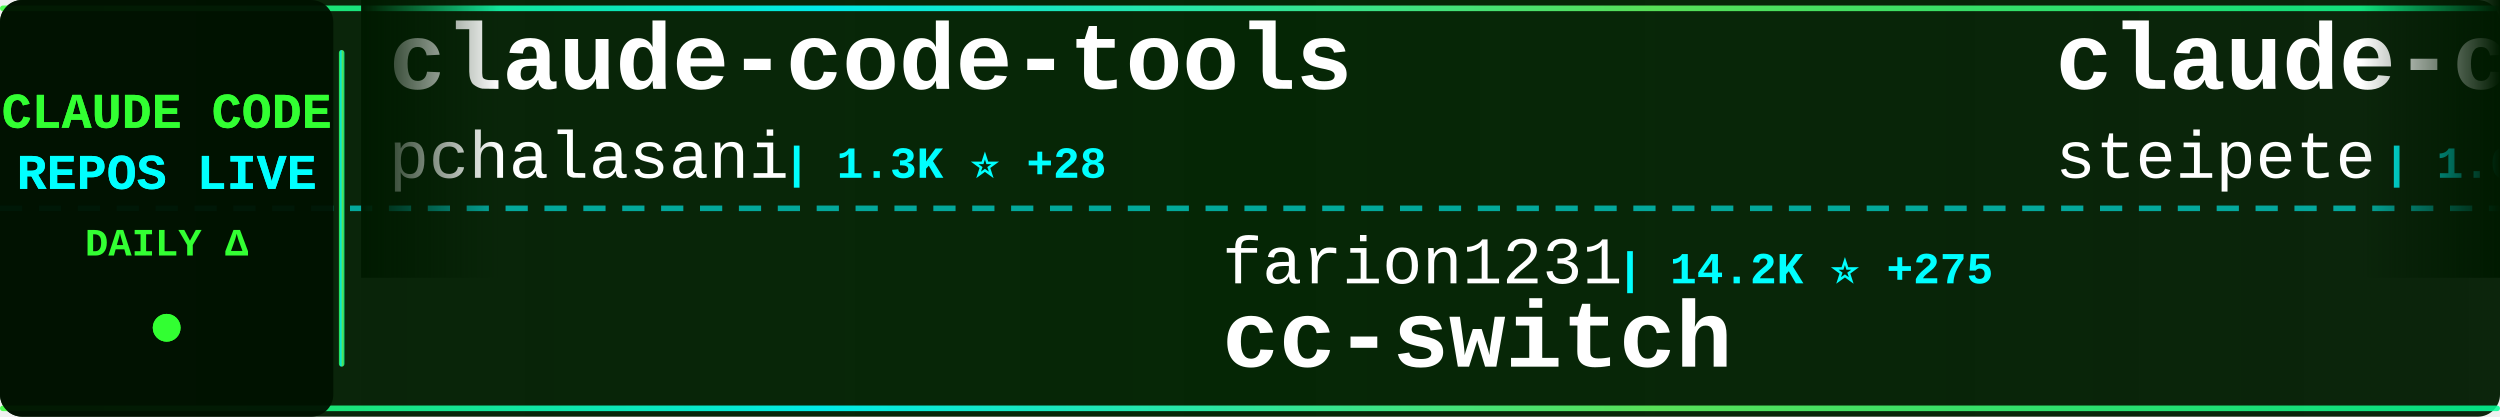
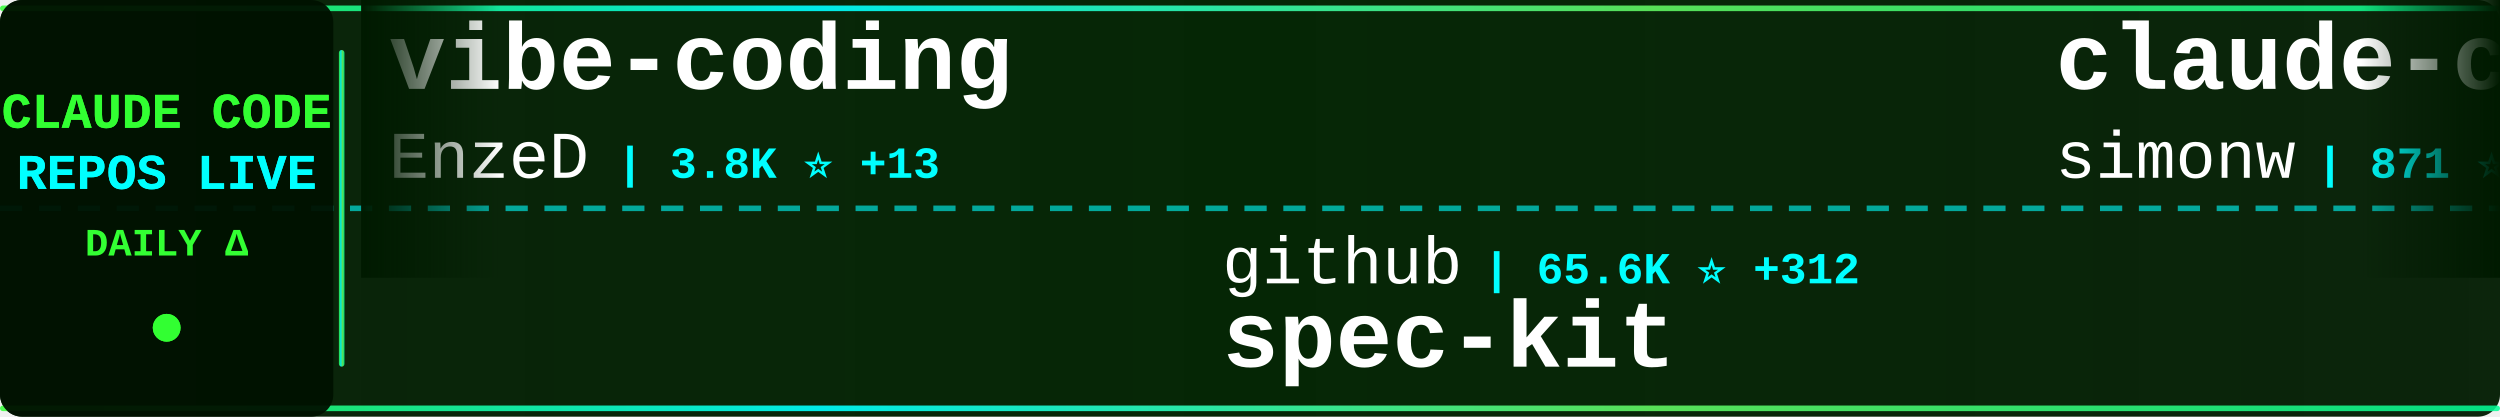
<svg xmlns="http://www.w3.org/2000/svg" width="900" height="150">
  <defs>
    <linearGradient id="tickerBg" x1="0%" y1="0%" x2="100%" y2="0%">
      <stop offset="0%" style="stop-color:#001a00;stop-opacity:0.95" />
      <stop offset="50%" style="stop-color:#002200;stop-opacity:0.98" />
      <stop offset="100%" style="stop-color:#001a00;stop-opacity:0.95" />
    </linearGradient>
    <linearGradient id="borderGrad" x1="0%" y1="0%" x2="100%" y2="0%">
      <stop offset="0%" style="stop-color:#33ff33;stop-opacity:0.85">
        <animate attributeName="stop-opacity" values="0.85;1;0.85" dur="2s" repeatCount="indefinite" />
      </stop>
      <stop offset="33%" style="stop-color:#00ffff;stop-opacity:0.9">
        <animate attributeName="stop-opacity" values="0.9;1;0.9" dur="2.2s" repeatCount="indefinite" />
      </stop>
      <stop offset="66%" style="stop-color:#66ff66;stop-opacity:0.85">
        <animate attributeName="stop-opacity" values="0.85;1;0.85" dur="1.8s" repeatCount="indefinite" />
      </stop>
      <stop offset="100%" style="stop-color:#00ff99;stop-opacity:0.85">
        <animate attributeName="stop-opacity" values="0.85;1;0.85" dur="2s" repeatCount="indefinite" />
      </stop>
    </linearGradient>
    <filter id="textGlow">
      <feGaussianBlur stdDeviation="0.1" result="coloredBlur" />
      <feMerge>
        <feMergeNode in="coloredBlur" />
        <feMergeNode in="SourceGraphic" />
      </feMerge>
    </filter>
    <filter id="metricGlow">
      <feGaussianBlur stdDeviation="0.2" result="coloredBlur" />
      <feMerge>
        <feMergeNode in="coloredBlur" />
        <feMergeNode in="SourceGraphic" />
      </feMerge>
    </filter>
    <linearGradient id="leftFade" x1="0%" y1="0%" x2="100%" y2="0%">
      <stop offset="0%" style="stop-color:#001a00;stop-opacity:1" />
      <stop offset="100%" style="stop-color:#001a00;stop-opacity:0" />
    </linearGradient>
    <linearGradient id="rightFade" x1="0%" y1="0%" x2="100%" y2="0%">
      <stop offset="0%" style="stop-color:#001a00;stop-opacity:0" />
      <stop offset="100%" style="stop-color:#001a00;stop-opacity:1" />
    </linearGradient>
  </defs>
  <rect width="900" height="150" fill="url(#tickerBg)" rx="8" />
  <rect x="0" y="2" width="900" height="2" fill="url(#borderGrad)" rx="1" />
  <rect x="0" y="146" width="900" height="2" fill="url(#borderGrad)" rx="1" />
  <line x1="0" y1="75" x2="900" y2="75" stroke="#00ffff" stroke-width="2" stroke-dasharray="8 6" opacity="0.6" />
  <rect x="0" y="0" width="120" height="150" fill="#001100" opacity="0.95" rx="8" />
  <text x="60" y="46" font-family="'Courier New', monospace" font-size="18" font-weight="bold" fill="#33ff33" text-anchor="middle" filter="url(#textGlow)">
    CLAUDE CODE
  </text>
  <text x="60" y="68" font-family="'Courier New', monospace" font-size="18" font-weight="bold" fill="#00ffff" text-anchor="middle" filter="url(#textGlow)">
    REPOS LIVE
  </text>
  <text x="60" y="92" font-family="'Courier New', monospace" font-size="14" font-weight="bold" fill="#33ff33" text-anchor="middle">
    DAILY Δ
  </text>
  <circle cx="60" cy="118" r="5" fill="#33ff33" filter="url(#metricGlow)">
    <animate attributeName="r" values="4;6;4" dur="1.5s" repeatCount="indefinite" />
    <animate attributeName="opacity" values="0.6;1;0.6" dur="1.5s" repeatCount="indefinite" />
  </circle>
  <rect x="122" y="18" width="2" height="114" fill="url(#borderGrad)" rx="1" />
  <clipPath id="tickerClip">
    <rect x="130" y="0" width="770" height="150" />
  </clipPath>
  <g clip-path="url(#tickerClip)">
    <g id="tickerItems">
      <animateTransform attributeName="transform" attributeType="XML" type="translate" from="0 0" to="-3000 0" dur="54s" repeatCount="indefinite" />
      <g transform="translate(0, 0)">
-         <text x="140" y="32" font-family="'Courier New', monospace" font-size="34" font-weight="bold" fill="#ffffff">claude-code-tools</text>
-         <text x="140" y="64" font-family="'Courier New', monospace" font-size="24" font-weight="normal" fill="#ffffff" opacity="1.0">pchalasani</text>
-         <text x="282" y="64" font-family="'Courier New', monospace" font-size="16" font-weight="bold" fill="#00ffff"> | 1.3K ⭐ +28</text>
+         <text x="140" y="32" font-family="'Courier New', monospace" font-size="34" font-weight="bold" fill="#ffffff">vibe-coding</text>
+         <text x="140" y="64" font-family="'Courier New', monospace" font-size="24" font-weight="normal" fill="#ffffff" opacity="1.0">EnzeD</text>
+         <text x="222" y="64" font-family="'Courier New', monospace" font-size="16" font-weight="bold" fill="#00ffff"> | 3.8K ⭐ +13</text>
      </g>
      <g transform="translate(300, 0)">
-         <text x="140" y="102" font-family="'Courier New', monospace" font-size="24" font-weight="normal" fill="#ffffff" opacity="1.0">farion1231</text>
-         <text x="282" y="102" font-family="'Courier New', monospace" font-size="16" font-weight="bold" fill="#00ffff"> | 14.2K ⭐ +275</text>
-         <text x="140" y="132" font-family="'Courier New', monospace" font-size="34" font-weight="bold" fill="#ffffff">cc-switch</text>
+         <text x="140" y="102" font-family="'Courier New', monospace" font-size="24" font-weight="normal" fill="#ffffff" opacity="1.0">github</text>
+         <text x="234" y="102" font-family="'Courier New', monospace" font-size="16" font-weight="bold" fill="#00ffff"> | 65.6K ⭐ +312</text>
+         <text x="140" y="132" font-family="'Courier New', monospace" font-size="34" font-weight="bold" fill="#ffffff">spec-kit</text>
      </g>
      <g transform="translate(600, 0)">
-         <text x="140" y="32" font-family="'Courier New', monospace" font-size="34" font-weight="bold" fill="#ffffff">claude-code-mcp</text>
-         <text x="140" y="64" font-family="'Courier New', monospace" font-size="24" font-weight="normal" fill="#ffffff" opacity="1.0">steipete</text>
-         <text x="258" y="64" font-family="'Courier New', monospace" font-size="16" font-weight="bold" fill="#00ffff"> | 1.0K ⭐ +7</text>
+         <text x="140" y="32" font-family="'Courier New', monospace" font-size="34" font-weight="bold" fill="#ffffff">claude-code-transcripts</text>
+         <text x="140" y="64" font-family="'Courier New', monospace" font-size="24" font-weight="normal" fill="#ffffff" opacity="1.0">simonw</text>
+         <text x="234" y="64" font-family="'Courier New', monospace" font-size="16" font-weight="bold" fill="#00ffff"> | 871 ⭐ +18</text>
      </g>
      <g transform="translate(900, 0)">
-         <text x="140" y="102" font-family="'Courier New', monospace" font-size="24" font-weight="normal" fill="#ffffff" opacity="1.0">ghuntley</text>
-         <text x="258" y="102" font-family="'Courier New', monospace" font-size="16" font-weight="bold" fill="#00ffff"> | 814 ⭐</text>
-         <text x="140" y="132" font-family="'Courier New', monospace" font-size="34" font-weight="bold" fill="#ffffff">claude-code-source-code-...</text>
+         <text x="140" y="102" font-family="'Courier New', monospace" font-size="24" font-weight="normal" fill="#ffffff" opacity="1.0">anomalyco</text>
+         <text x="270" y="102" font-family="'Courier New', monospace" font-size="16" font-weight="bold" fill="#00ffff"> | 90.1K ⭐ +1.4K</text>
+         <text x="140" y="132" font-family="'Courier New', monospace" font-size="34" font-weight="bold" fill="#ffffff">opencode</text>
      </g>
      <g transform="translate(1200, 0)">
-         <text x="140" y="32" font-family="'Courier New', monospace" font-size="34" font-weight="bold" fill="#ffffff">claude-code-reverse</text>
-         <text x="140" y="64" font-family="'Courier New', monospace" font-size="24" font-weight="normal" fill="#ffffff" opacity="1.0">Yuyz0112</text>
-         <text x="258" y="64" font-family="'Courier New', monospace" font-size="16" font-weight="bold" fill="#00ffff"> | 2.0K ⭐ +5</text>
+         <text x="140" y="32" font-family="'Courier New', monospace" font-size="34" font-weight="bold" fill="#ffffff">vibe-kanban</text>
+         <text x="140" y="64" font-family="'Courier New', monospace" font-size="24" font-weight="normal" fill="#ffffff" opacity="1.0">BloopAI</text>
+         <text x="246" y="64" font-family="'Courier New', monospace" font-size="16" font-weight="bold" fill="#00ffff"> | 19.4K ⭐ +193</text>
      </g>
      <g transform="translate(1500, 0)">
-         <text x="140" y="102" font-family="'Courier New', monospace" font-size="24" font-weight="normal" fill="#ffffff" opacity="1.0">nishimoto265</text>
-         <text x="306" y="102" font-family="'Courier New', monospace" font-size="16" font-weight="bold" fill="#00ffff"> | 483 ⭐ +5</text>
-         <text x="140" y="132" font-family="'Courier New', monospace" font-size="34" font-weight="bold" fill="#ffffff">Claude-Code-Communicatio...</text>
+         <text x="140" y="102" font-family="'Courier New', monospace" font-size="24" font-weight="normal" fill="#ffffff" opacity="1.0">router-for-me</text>
+         <text x="318" y="102" font-family="'Courier New', monospace" font-size="16" font-weight="bold" fill="#00ffff"> | 8.4K ⭐ +134</text>
+         <text x="140" y="132" font-family="'Courier New', monospace" font-size="34" font-weight="bold" fill="#ffffff">CLIProxyAPI</text>
      </g>
      <g transform="translate(1800, 0)">
-         <text x="140" y="32" font-family="'Courier New', monospace" font-size="34" font-weight="bold" fill="#ffffff">claude-code-security-rev...</text>
-         <text x="140" y="64" font-family="'Courier New', monospace" font-size="24" font-weight="normal" fill="#ffffff" opacity="1.0">anthropics</text>
-         <text x="282" y="64" font-family="'Courier New', monospace" font-size="16" font-weight="bold" fill="#00ffff"> | 2.9K ⭐ +5</text>
+         <text x="140" y="32" font-family="'Courier New', monospace" font-size="34" font-weight="bold" fill="#ffffff">claude-code-guide</text>
+         <text x="140" y="64" font-family="'Courier New', monospace" font-size="24" font-weight="normal" fill="#ffffff" opacity="1.0">zebbern</text>
+         <text x="246" y="64" font-family="'Courier New', monospace" font-size="16" font-weight="bold" fill="#00ffff"> | 3.2K ⭐ +19</text>
      </g>
      <g transform="translate(2100, 0)">
-         <text x="140" y="102" font-family="'Courier New', monospace" font-size="24" font-weight="normal" fill="#ffffff" opacity="1.0">affaan-m</text>
-         <text x="258" y="102" font-family="'Courier New', monospace" font-size="16" font-weight="bold" fill="#00ffff"> | 32.2K ⭐ +1.6K</text>
-         <text x="140" y="132" font-family="'Courier New', monospace" font-size="34" font-weight="bold" fill="#ffffff">everything-claude-code</text>
+         <text x="140" y="102" font-family="'Courier New', monospace" font-size="24" font-weight="normal" fill="#ffffff" opacity="1.0">21st-dev</text>
+         <text x="258" y="102" font-family="'Courier New', monospace" font-size="16" font-weight="bold" fill="#00ffff"> | 4.5K ⭐ +56</text>
+         <text x="140" y="132" font-family="'Courier New', monospace" font-size="34" font-weight="bold" fill="#ffffff">1code</text>
      </g>
      <g transform="translate(2400, 0)">
-         <text x="140" y="32" font-family="'Courier New', monospace" font-size="34" font-weight="bold" fill="#ffffff">Claude-Code-Remote</text>
-         <text x="140" y="64" font-family="'Courier New', monospace" font-size="24" font-weight="normal" fill="#ffffff" opacity="1.0">JessyTsui</text>
-         <text x="270" y="64" font-family="'Courier New', monospace" font-size="16" font-weight="bold" fill="#00ffff"> | 978 ⭐ +3</text>
+         <text x="140" y="32" font-family="'Courier New', monospace" font-size="34" font-weight="bold" fill="#ffffff">claude-plugins-official</text>
+         <text x="140" y="64" font-family="'Courier New', monospace" font-size="24" font-weight="normal" fill="#ffffff" opacity="1.0">anthropics</text>
+         <text x="282" y="64" font-family="'Courier New', monospace" font-size="16" font-weight="bold" fill="#00ffff"> | 5.1K ⭐ +88</text>
      </g>
      <g transform="translate(2700, 0)">
-         <text x="140" y="102" font-family="'Courier New', monospace" font-size="24" font-weight="normal" fill="#ffffff" opacity="1.0">davila7</text>
-         <text x="246" y="102" font-family="'Courier New', monospace" font-size="16" font-weight="bold" fill="#00ffff"> | 18.6K ⭐ +97</text>
-         <text x="140" y="132" font-family="'Courier New', monospace" font-size="34" font-weight="bold" fill="#ffffff">claude-code-templates</text>
+         <text x="140" y="102" font-family="'Courier New', monospace" font-size="24" font-weight="normal" fill="#ffffff" opacity="1.0">anthropics</text>
+         <text x="282" y="102" font-family="'Courier New', monospace" font-size="16" font-weight="bold" fill="#00ffff"> | 1.3K ⭐ +12</text>
+         <text x="140" y="132" font-family="'Courier New', monospace" font-size="34" font-weight="bold" fill="#ffffff">claude-agent-sdk-demos</text>
      </g>
      <g transform="translate(3000, 0)">
-         <text x="140" y="32" font-family="'Courier New', monospace" font-size="34" font-weight="bold" fill="#ffffff">claude-code-tools</text>
-         <text x="140" y="64" font-family="'Courier New', monospace" font-size="24" font-weight="normal" fill="#ffffff" opacity="1.0">pchalasani</text>
-         <text x="282" y="64" font-family="'Courier New', monospace" font-size="16" font-weight="bold" fill="#00ffff"> | 1.3K ⭐ +28</text>
+         <text x="140" y="32" font-family="'Courier New', monospace" font-size="34" font-weight="bold" fill="#ffffff">vibe-coding</text>
+         <text x="140" y="64" font-family="'Courier New', monospace" font-size="24" font-weight="normal" fill="#ffffff" opacity="1.0">EnzeD</text>
+         <text x="222" y="64" font-family="'Courier New', monospace" font-size="16" font-weight="bold" fill="#00ffff"> | 3.8K ⭐ +13</text>
      </g>
      <g transform="translate(3300, 0)">
-         <text x="140" y="102" font-family="'Courier New', monospace" font-size="24" font-weight="normal" fill="#ffffff" opacity="1.0">farion1231</text>
-         <text x="282" y="102" font-family="'Courier New', monospace" font-size="16" font-weight="bold" fill="#00ffff"> | 14.2K ⭐ +275</text>
-         <text x="140" y="132" font-family="'Courier New', monospace" font-size="34" font-weight="bold" fill="#ffffff">cc-switch</text>
+         <text x="140" y="102" font-family="'Courier New', monospace" font-size="24" font-weight="normal" fill="#ffffff" opacity="1.0">github</text>
+         <text x="234" y="102" font-family="'Courier New', monospace" font-size="16" font-weight="bold" fill="#00ffff"> | 65.6K ⭐ +312</text>
+         <text x="140" y="132" font-family="'Courier New', monospace" font-size="34" font-weight="bold" fill="#ffffff">spec-kit</text>
      </g>
      <g transform="translate(3600, 0)">
-         <text x="140" y="32" font-family="'Courier New', monospace" font-size="34" font-weight="bold" fill="#ffffff">claude-code-mcp</text>
-         <text x="140" y="64" font-family="'Courier New', monospace" font-size="24" font-weight="normal" fill="#ffffff" opacity="1.0">steipete</text>
-         <text x="258" y="64" font-family="'Courier New', monospace" font-size="16" font-weight="bold" fill="#00ffff"> | 1.0K ⭐ +7</text>
+         <text x="140" y="32" font-family="'Courier New', monospace" font-size="34" font-weight="bold" fill="#ffffff">claude-code-transcripts</text>
+         <text x="140" y="64" font-family="'Courier New', monospace" font-size="24" font-weight="normal" fill="#ffffff" opacity="1.0">simonw</text>
+         <text x="234" y="64" font-family="'Courier New', monospace" font-size="16" font-weight="bold" fill="#00ffff"> | 871 ⭐ +18</text>
      </g>
      <g transform="translate(3900, 0)">
-         <text x="140" y="102" font-family="'Courier New', monospace" font-size="24" font-weight="normal" fill="#ffffff" opacity="1.0">ghuntley</text>
-         <text x="258" y="102" font-family="'Courier New', monospace" font-size="16" font-weight="bold" fill="#00ffff"> | 814 ⭐</text>
-         <text x="140" y="132" font-family="'Courier New', monospace" font-size="34" font-weight="bold" fill="#ffffff">claude-code-source-code-...</text>
+         <text x="140" y="102" font-family="'Courier New', monospace" font-size="24" font-weight="normal" fill="#ffffff" opacity="1.0">anomalyco</text>
+         <text x="270" y="102" font-family="'Courier New', monospace" font-size="16" font-weight="bold" fill="#00ffff"> | 90.1K ⭐ +1.4K</text>
+         <text x="140" y="132" font-family="'Courier New', monospace" font-size="34" font-weight="bold" fill="#ffffff">opencode</text>
      </g>
    </g>
  </g>
  <rect x="130" y="0" width="50" height="100" fill="url(#leftFade)" />
  <rect x="850" y="0" width="50" height="100" fill="url(#rightFade)" />
</svg>
